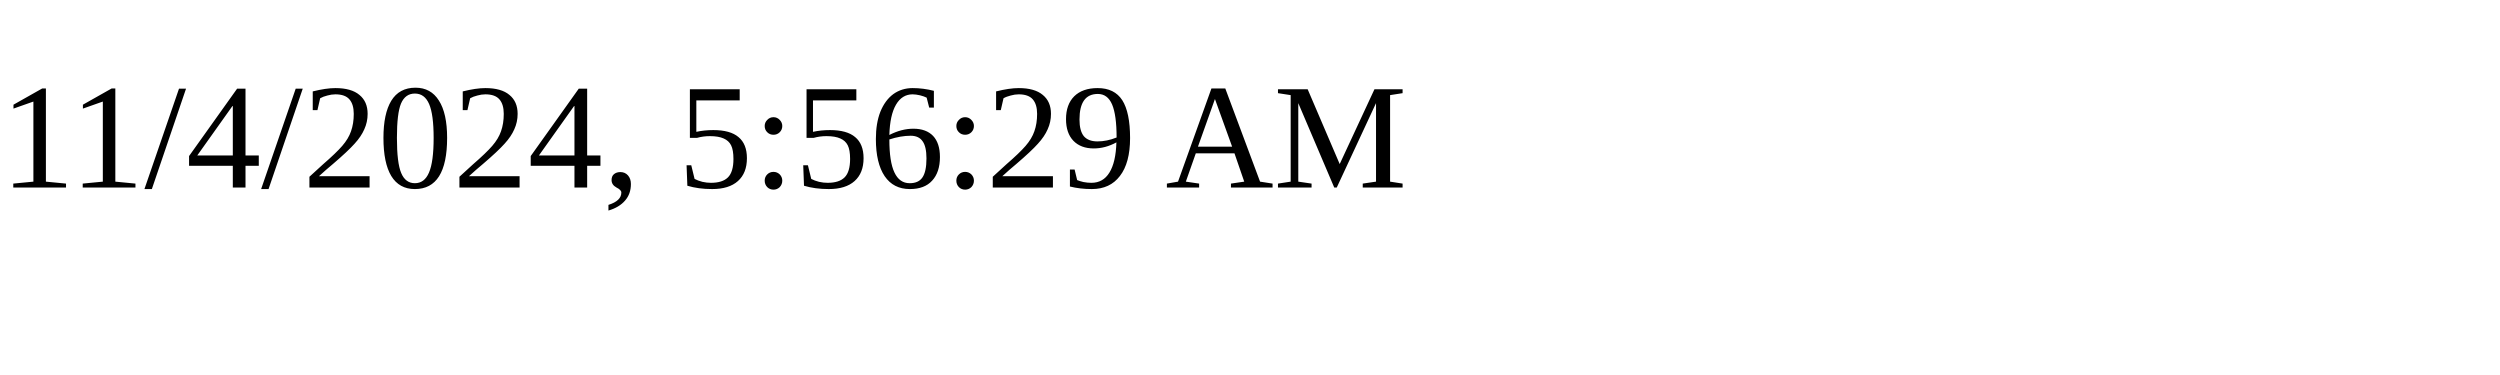
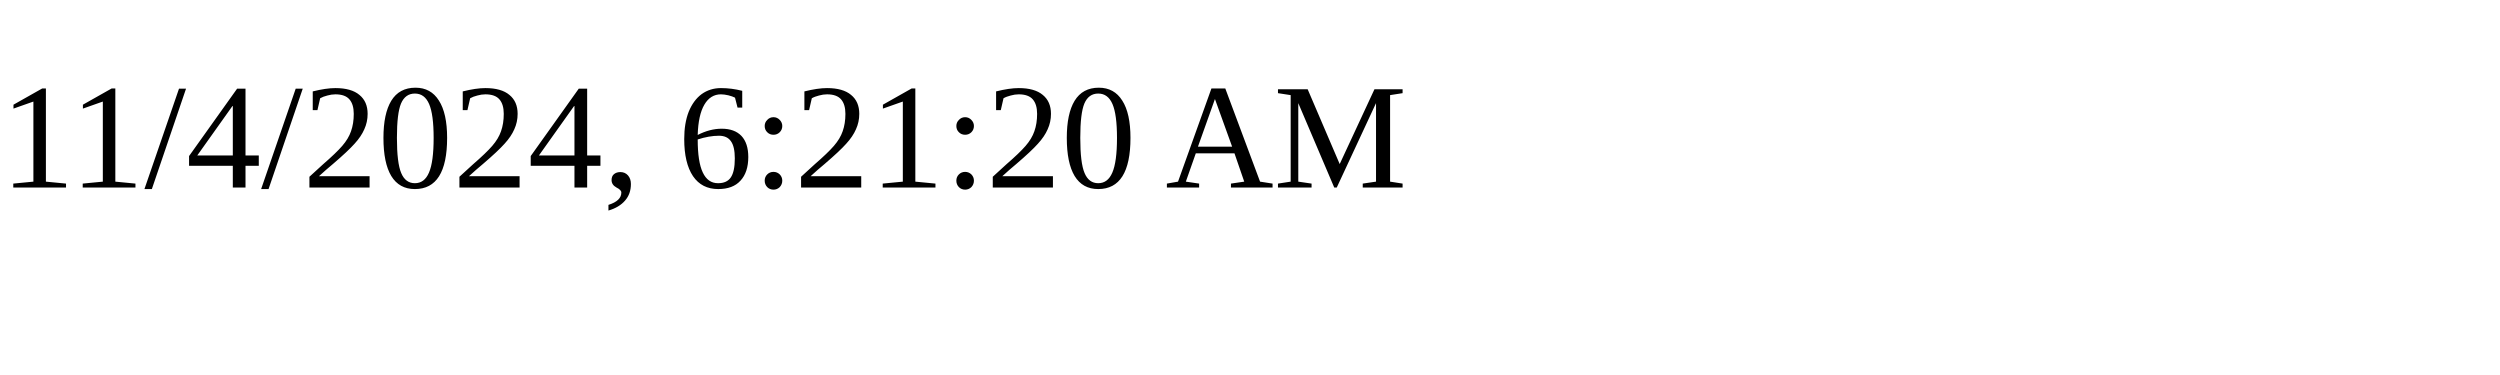
<svg xmlns="http://www.w3.org/2000/svg" height="30" width="200">
-   <text x="0" y="15">11/4/2024, 5:56:29 AM</text>
+   <text x="0" y="15">11/4/2024, 6:21:20 AM</text>
</svg>
